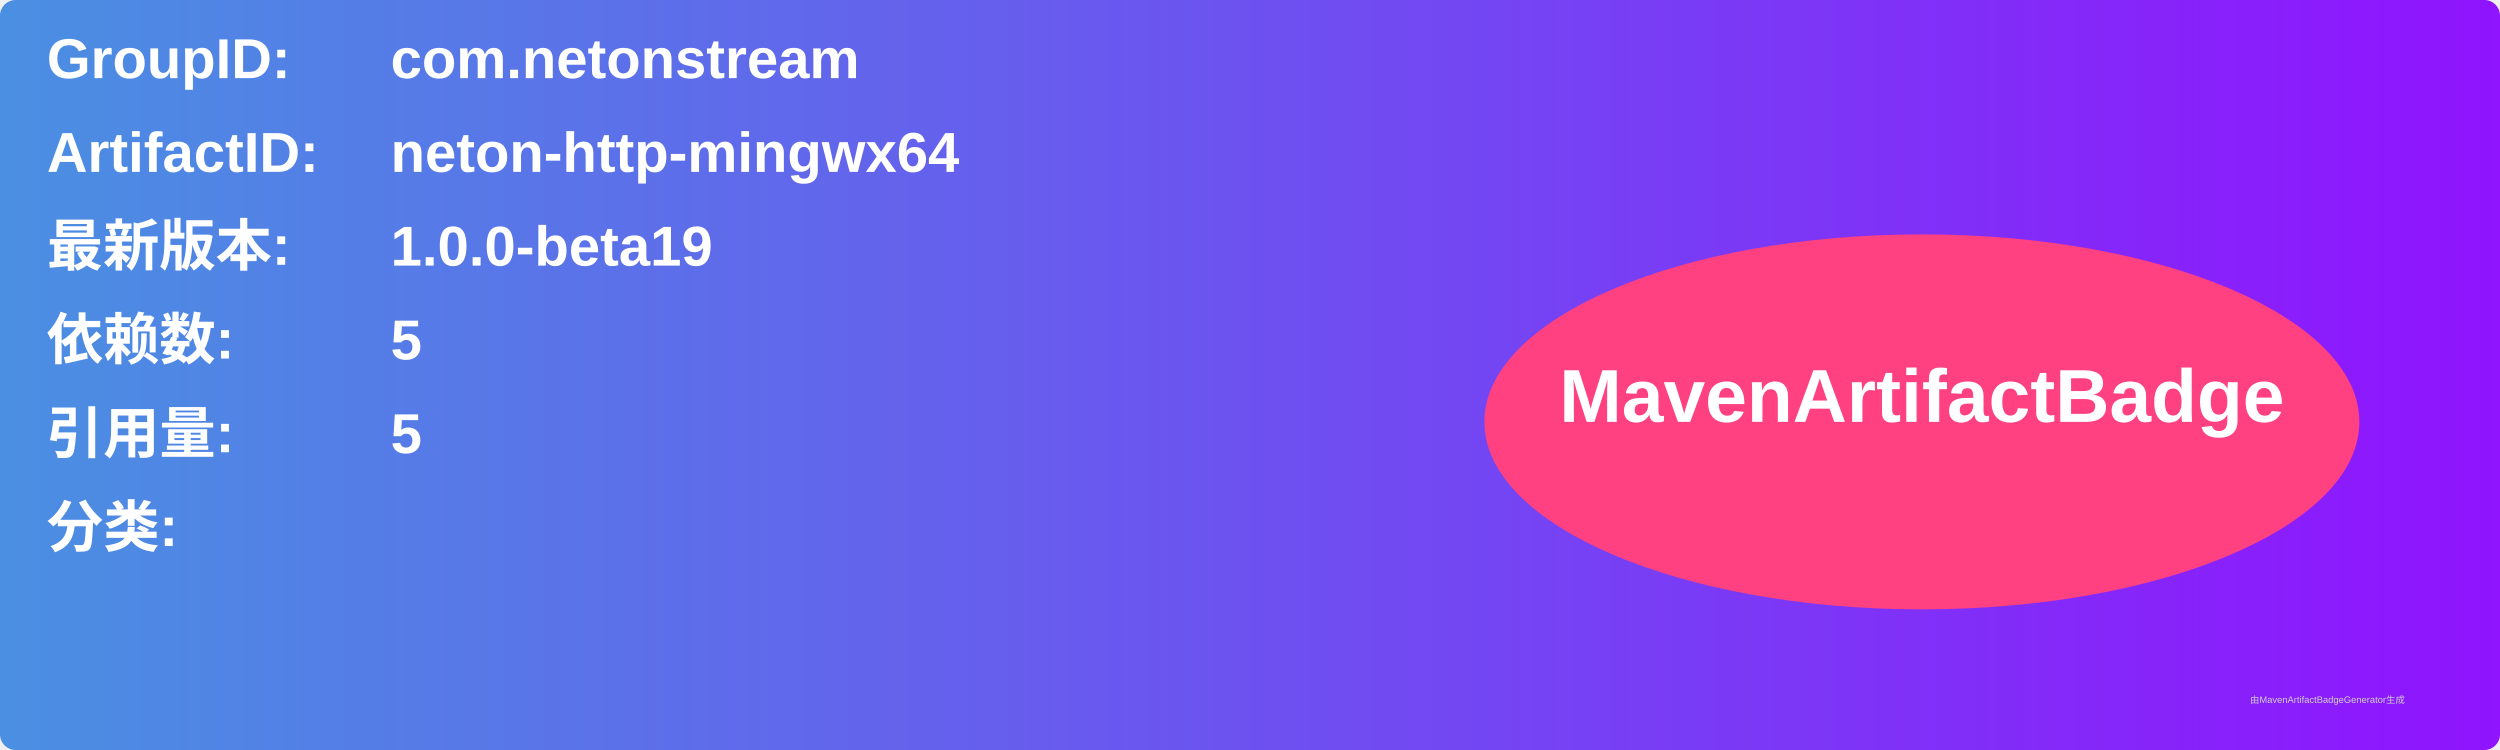
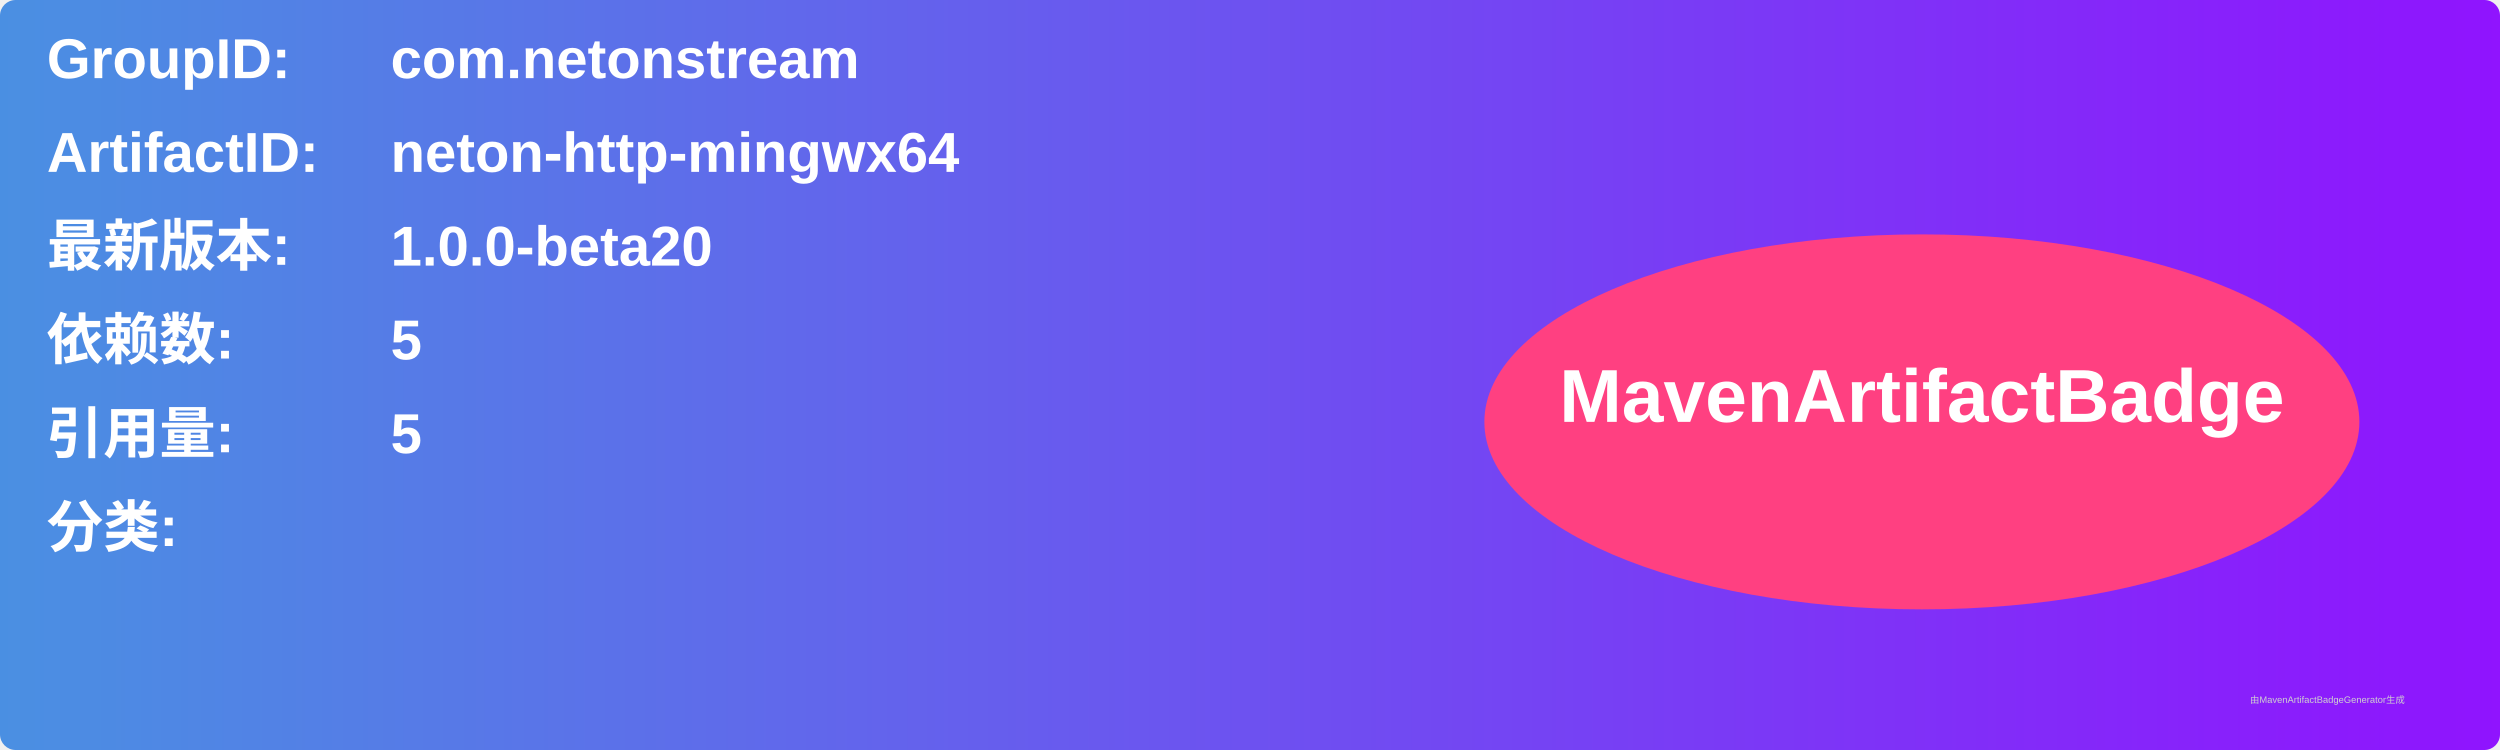
<svg xmlns="http://www.w3.org/2000/svg" width="800" height="240" viewBox="0 0 800 240">
  <linearGradient id="grad" x1="0%" y1="0%" x2="100%" y2="0%">
    <stop offset="0%" stop-color="#4a90e2" />
    <stop offset="100%" stop-color="#9013fe" />
  </linearGradient>
  <rect width="100%" height="100%" rx="5" ry="5" fill="url(#grad)" />
  <g transform="translate(15, 15)">
    <text x="0" y="10" font-family="Arial" font-size="18" fill="white" font-weight="bold" width="260">GroupID:</text>
    <text x="110" y="10" font-family="Arial" font-size="18" fill="white" font-weight="bold" width="460">com.netonstream</text>
    <text x="0" y="40" font-family="Arial" font-size="18" fill="white" font-weight="bold" width="260">ArtifactID:</text>
    <text x="110" y="40" font-family="Arial" font-size="18" fill="white" font-weight="bold" width="460">neton-http-mingwx64</text>
    <text x="0" y="70" font-family="Arial" font-size="18" fill="white" font-weight="bold">最新版本:</text>
    <text x="110" y="70" font-family="Arial" font-size="18" fill="white" font-weight="bold">
-       <tspan font-weight="bold">1.0.0-beta19</tspan>
+       <tspan font-weight="bold">1.0.0-beta20</tspan>
    </text>
    <text x="0" y="100" font-family="Arial" font-size="18" fill="white" font-weight="bold">依赖数: </text>
    <text x="110" y="100" font-family="Arial" font-size="18" fill="white">
      <tspan font-weight="bold">5</tspan>
    </text>
    <text x="0" y="130" font-family="Arial" font-size="18" fill="white" font-weight="bold">引用量: </text>
    <text x="110" y="130" font-family="Arial" font-size="18" fill="white">
      <tspan font-weight="bold">5</tspan>
    </text>
    <text x="0" y="160" font-family="Arial" font-size="18" fill="white" font-weight="bold">分类:</text>
    <text x="10" y="190" font-family="Arial" font-size="10" fill="white">
      <tspan font-weight="bold" />
    </text>
    <ellipse cx="600" cy="120" rx="140" ry="60" fill="#ff4081" />
    <text x="600" y="120" text-anchor="middle" font-family="Arial" font-size="24" fill="white" font-weight="bold">MavenArtifactBadge</text>
  </g>
  <text x="720" y="225" font-family="Arial" font-size="3" fill="#d0d0d0">由MavenArtifactBadgeGenerator生成</text>
</svg>
